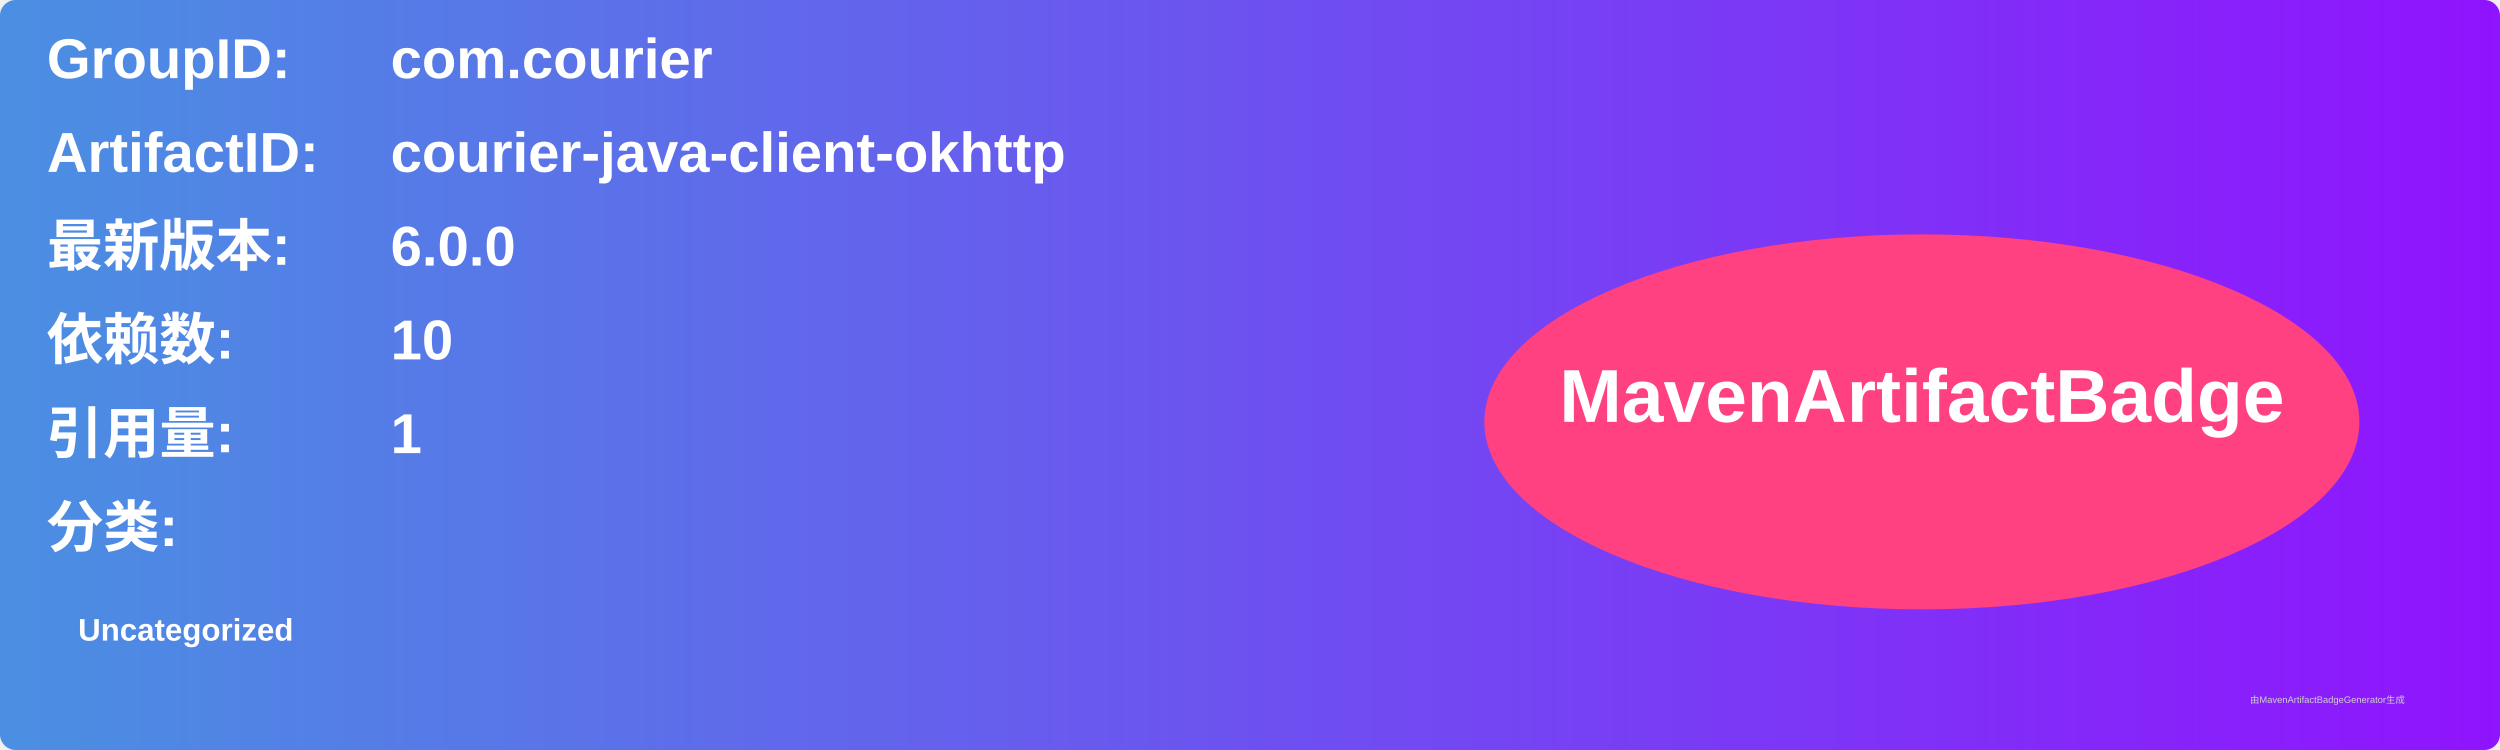
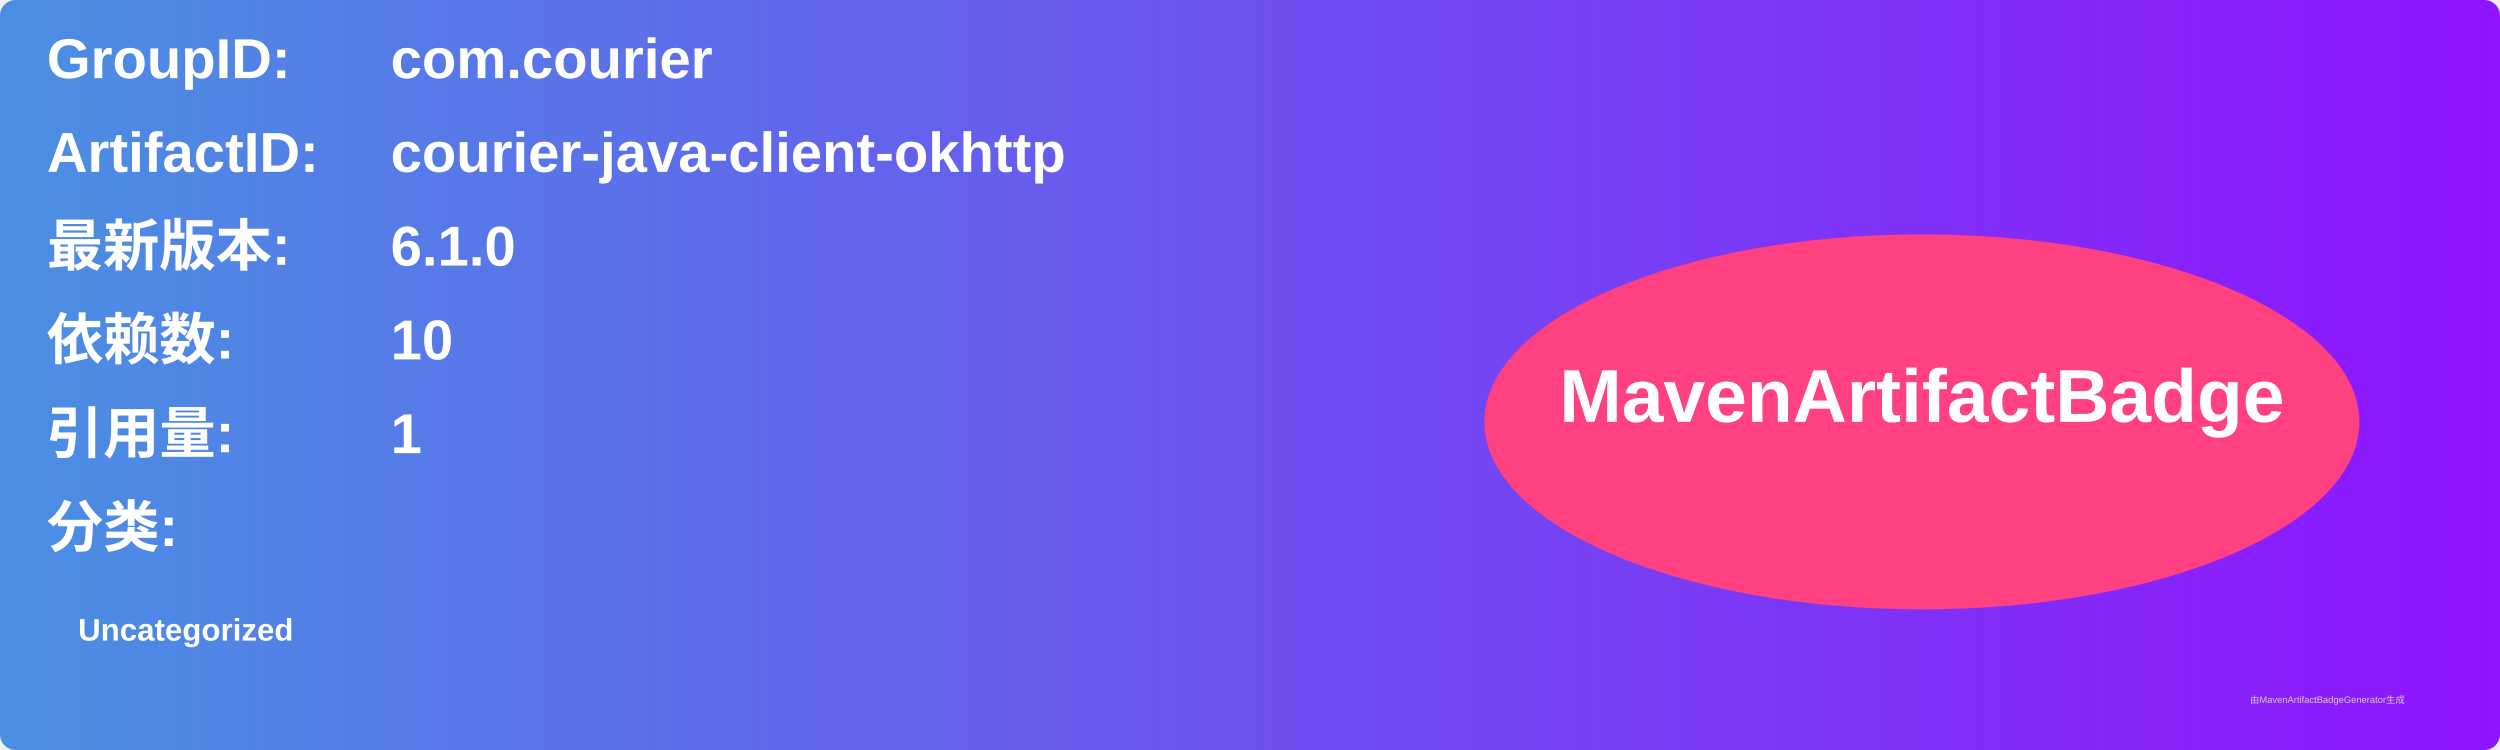
<svg xmlns="http://www.w3.org/2000/svg" width="800" height="240" viewBox="0 0 800 240">
  <linearGradient id="grad" x1="0%" y1="0%" x2="100%" y2="0%">
    <stop offset="0%" stop-color="#4a90e2" />
    <stop offset="100%" stop-color="#9013fe" />
  </linearGradient>
  <rect width="100%" height="100%" rx="5" ry="5" fill="url(#grad)" />
  <g transform="translate(15, 15)">
    <text x="0" y="10" font-family="Arial" font-size="18" fill="white" font-weight="bold" width="260">GroupID:</text>
    <text x="110" y="10" font-family="Arial" font-size="18" fill="white" font-weight="bold" width="460">com.courier</text>
    <text x="0" y="40" font-family="Arial" font-size="18" fill="white" font-weight="bold" width="260">ArtifactID:</text>
    <text x="110" y="40" font-family="Arial" font-size="18" fill="white" font-weight="bold" width="460">courier-java-client-okhttp</text>
    <text x="0" y="70" font-family="Arial" font-size="18" fill="white" font-weight="bold">最新版本:</text>
    <text x="110" y="70" font-family="Arial" font-size="18" fill="white" font-weight="bold">
-       <tspan font-weight="bold">6.0.0</tspan>
+       <tspan font-weight="bold">6.1.0</tspan>
    </text>
    <text x="0" y="100" font-family="Arial" font-size="18" fill="white" font-weight="bold">依赖数: </text>
    <text x="110" y="100" font-family="Arial" font-size="18" fill="white">
      <tspan font-weight="bold">10</tspan>
    </text>
    <text x="0" y="130" font-family="Arial" font-size="18" fill="white" font-weight="bold">引用量: </text>
    <text x="110" y="130" font-family="Arial" font-size="18" fill="white">
      <tspan font-weight="bold">1</tspan>
    </text>
    <text x="0" y="160" font-family="Arial" font-size="18" fill="white" font-weight="bold">分类:</text>
    <text x="10" y="190" font-family="Arial" font-size="10" fill="white">
      <tspan font-weight="bold">Uncategorized</tspan>
    </text>
    <ellipse cx="600" cy="120" rx="140" ry="60" fill="#ff4081" />
    <text x="600" y="120" text-anchor="middle" font-family="Arial" font-size="24" fill="white" font-weight="bold">MavenArtifactBadge</text>
  </g>
  <text x="720" y="225" font-family="Arial" font-size="3" fill="#d0d0d0">由MavenArtifactBadgeGenerator生成</text>
</svg>
